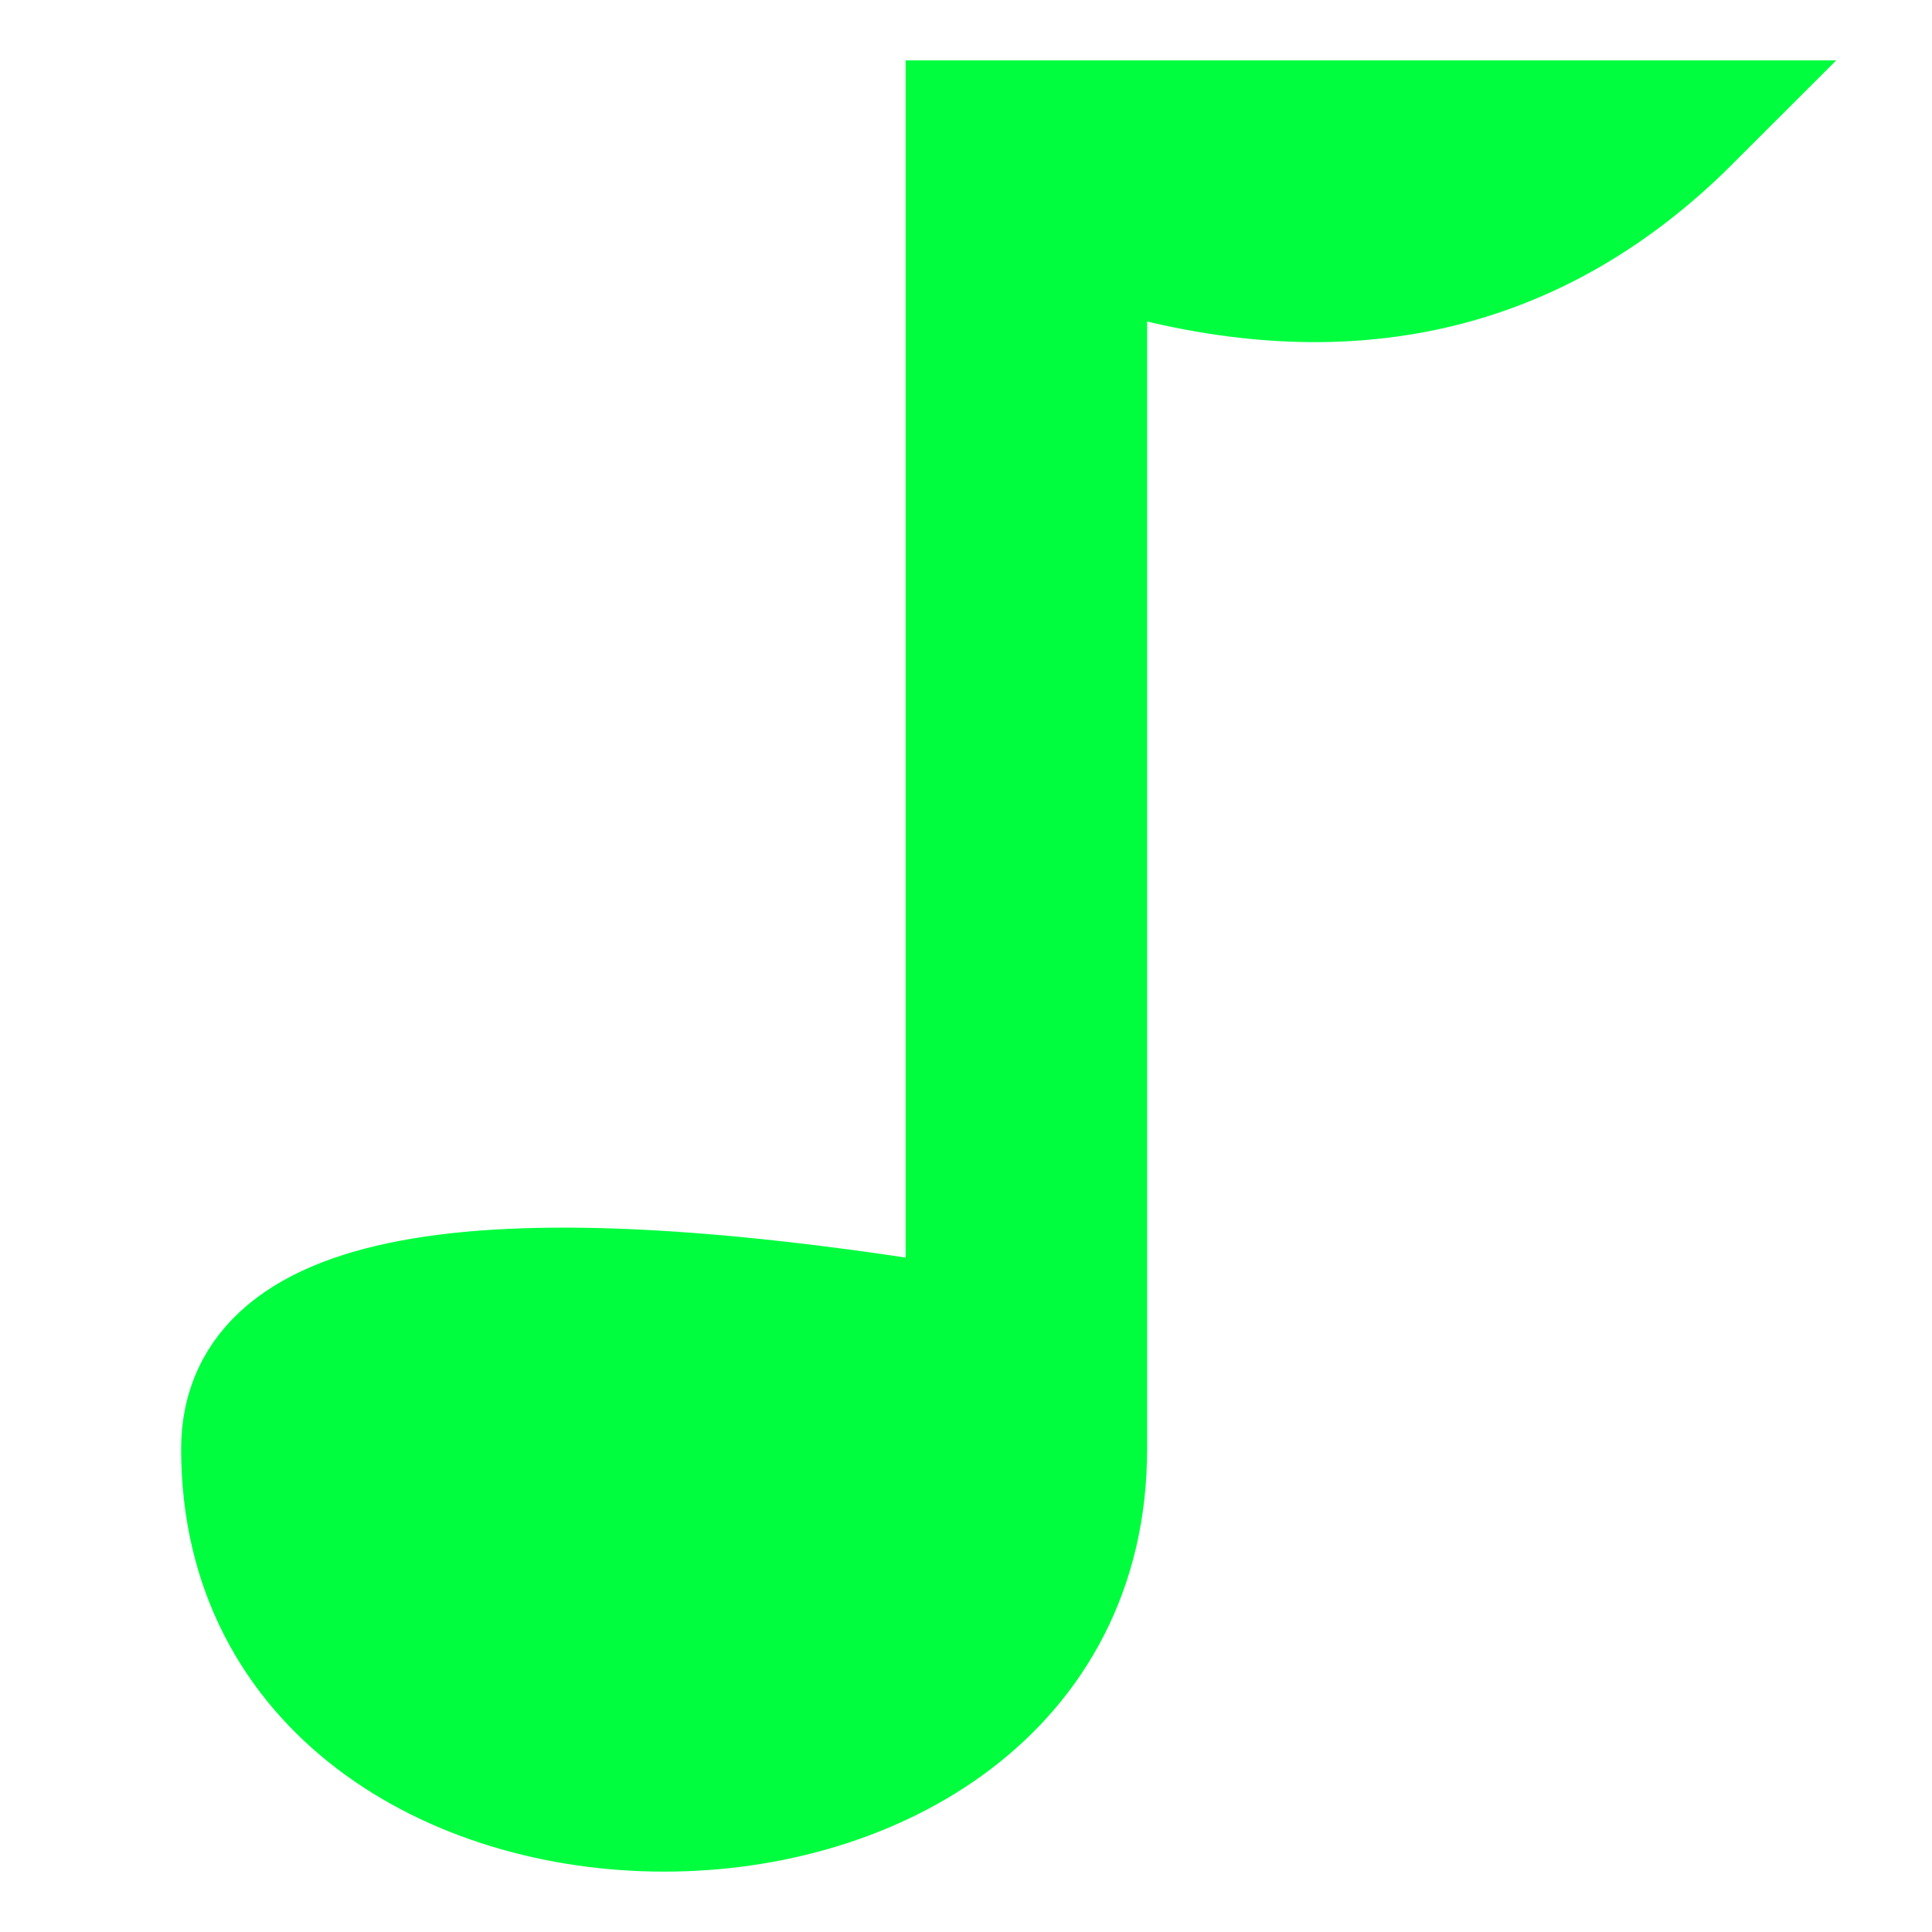
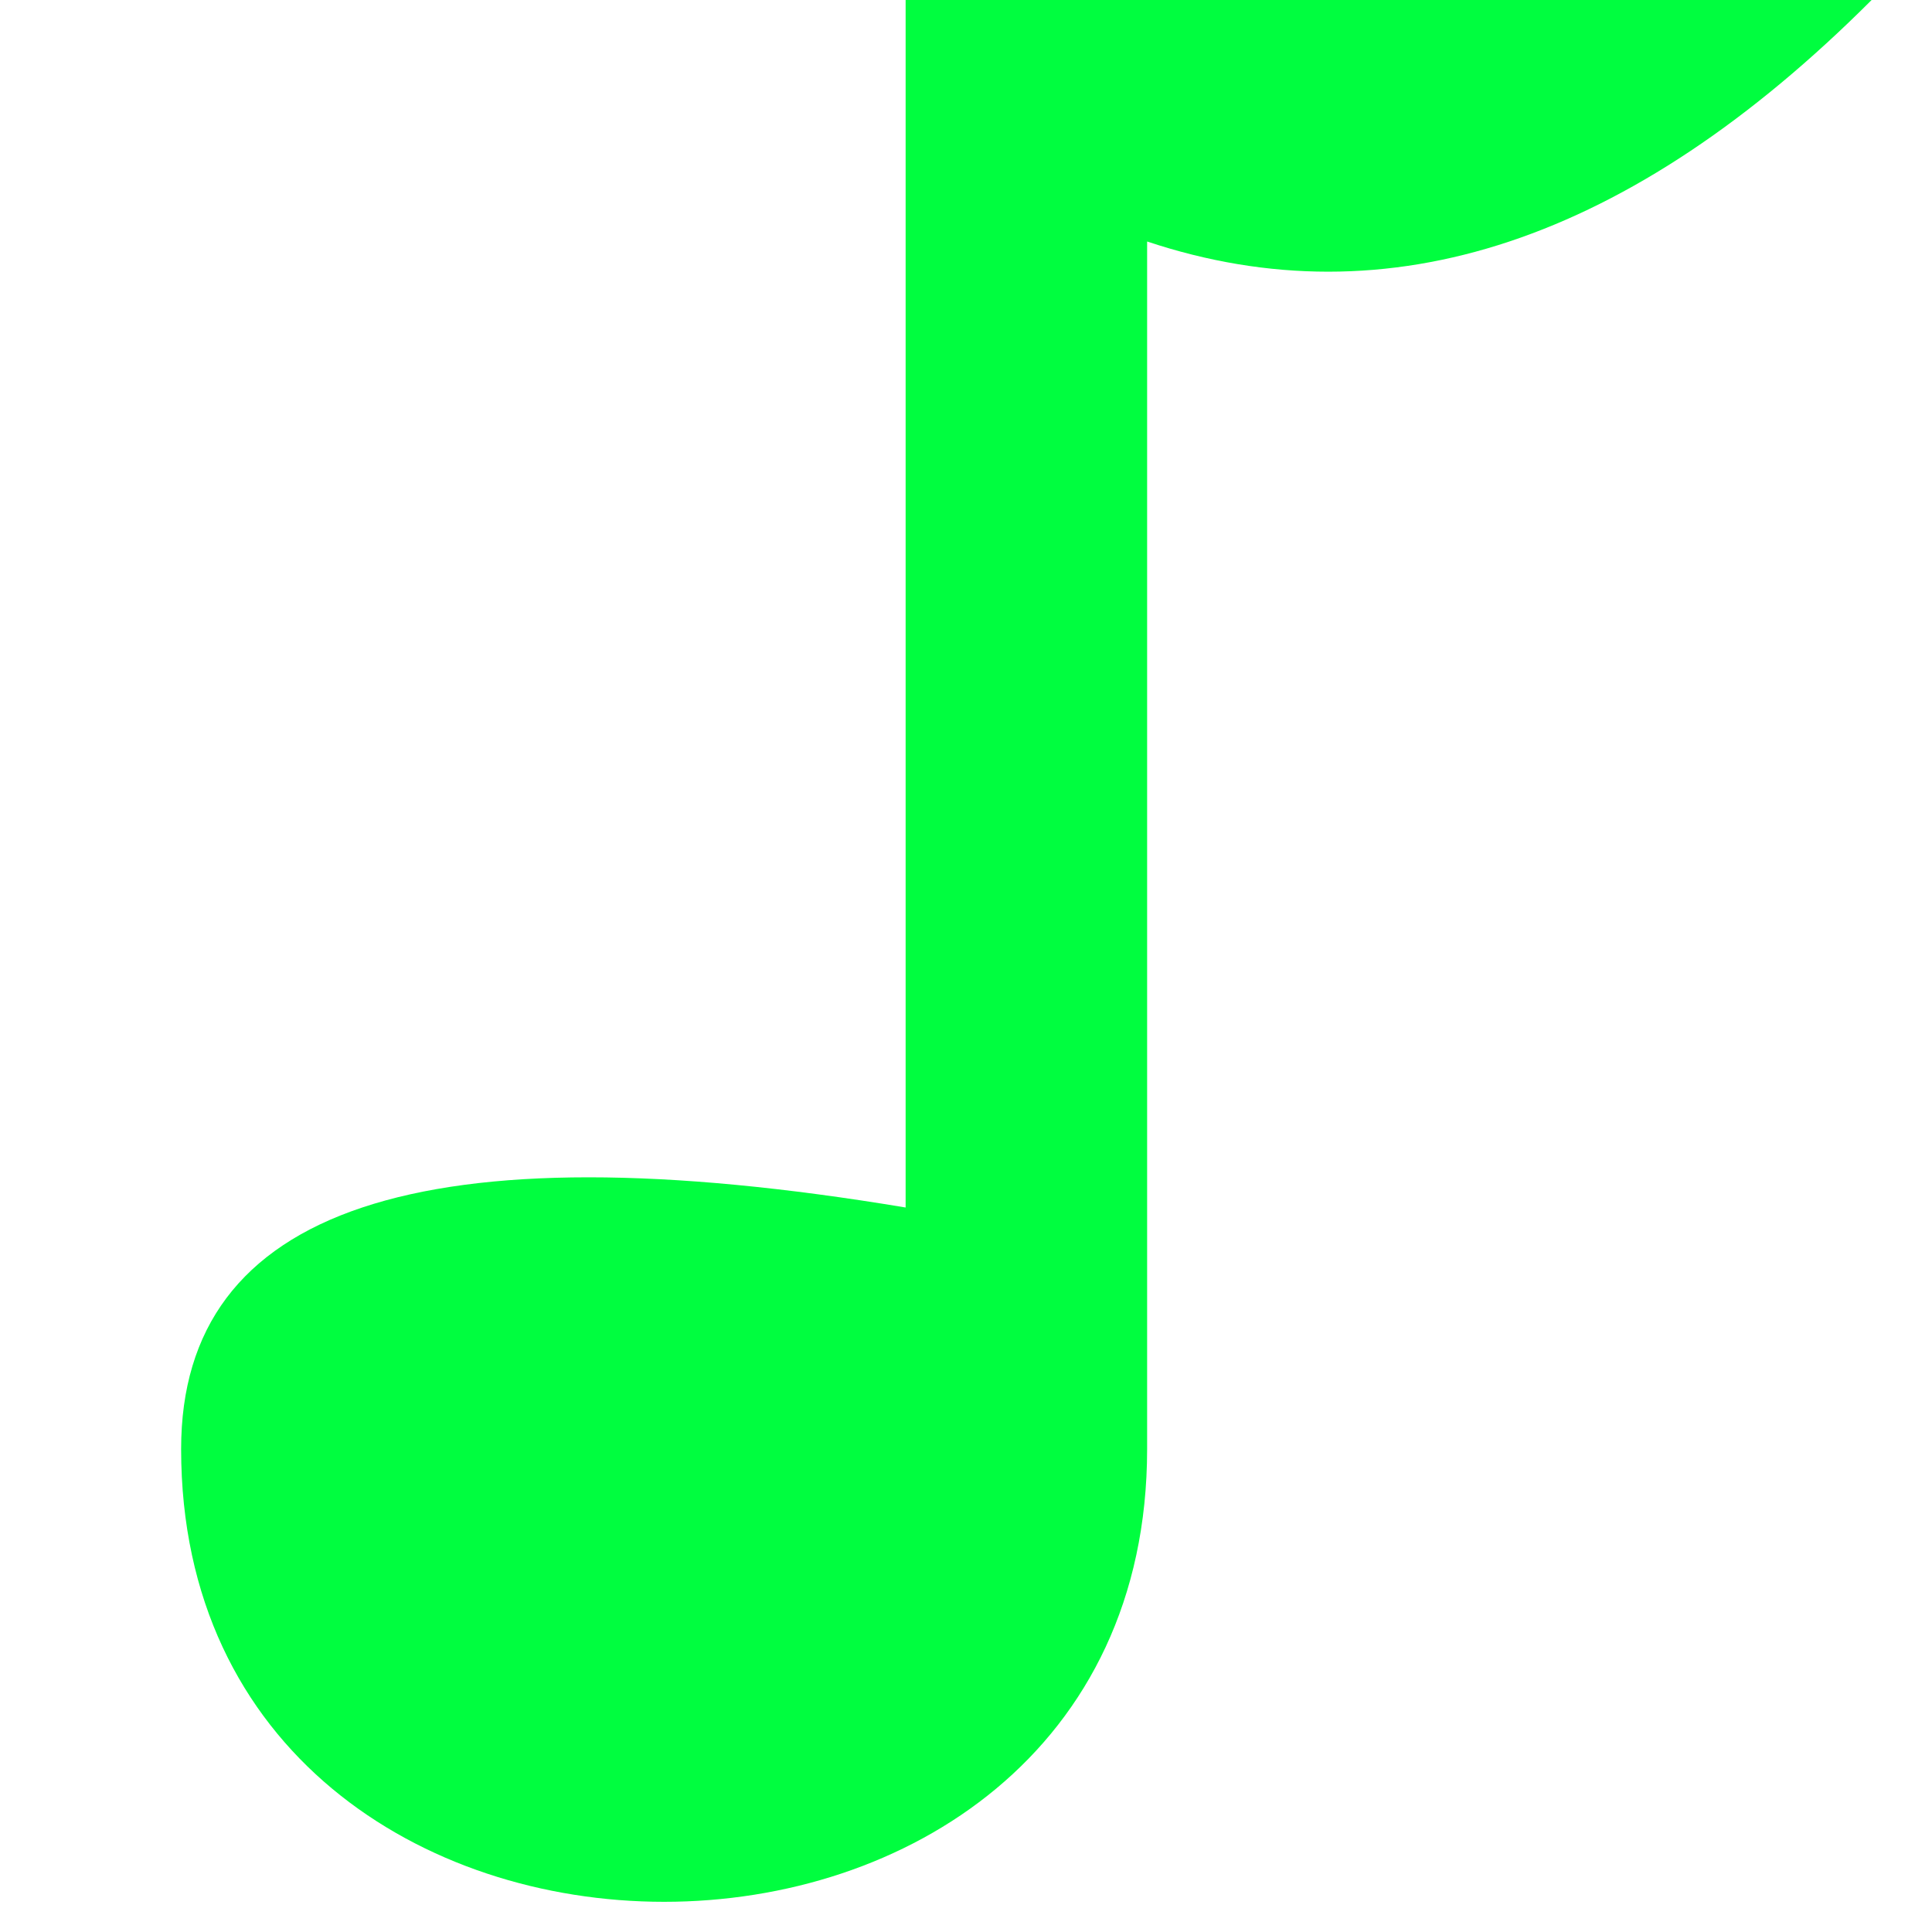
- <svg xmlns="http://www.w3.org/2000/svg" viewBox="0 0 16 16" stroke="#00FE3F" stroke-width="1" fill="#00FE3F">
-   <path d="M8 1 h6 q-2 2 -5 1 v10 c0 4 -7 4 -7 0 q0 -2 6 -1z" />
+ <svg xmlns="http://www.w3.org/2000/svg" viewBox="0 0 16 16" fill="#00FE3F">
+   <path d="M7.5 0 h8 q-3 3 -6 2 v10 c0 5 -8 5 -8 0 q0 -3 6 -2z" />
</svg>
